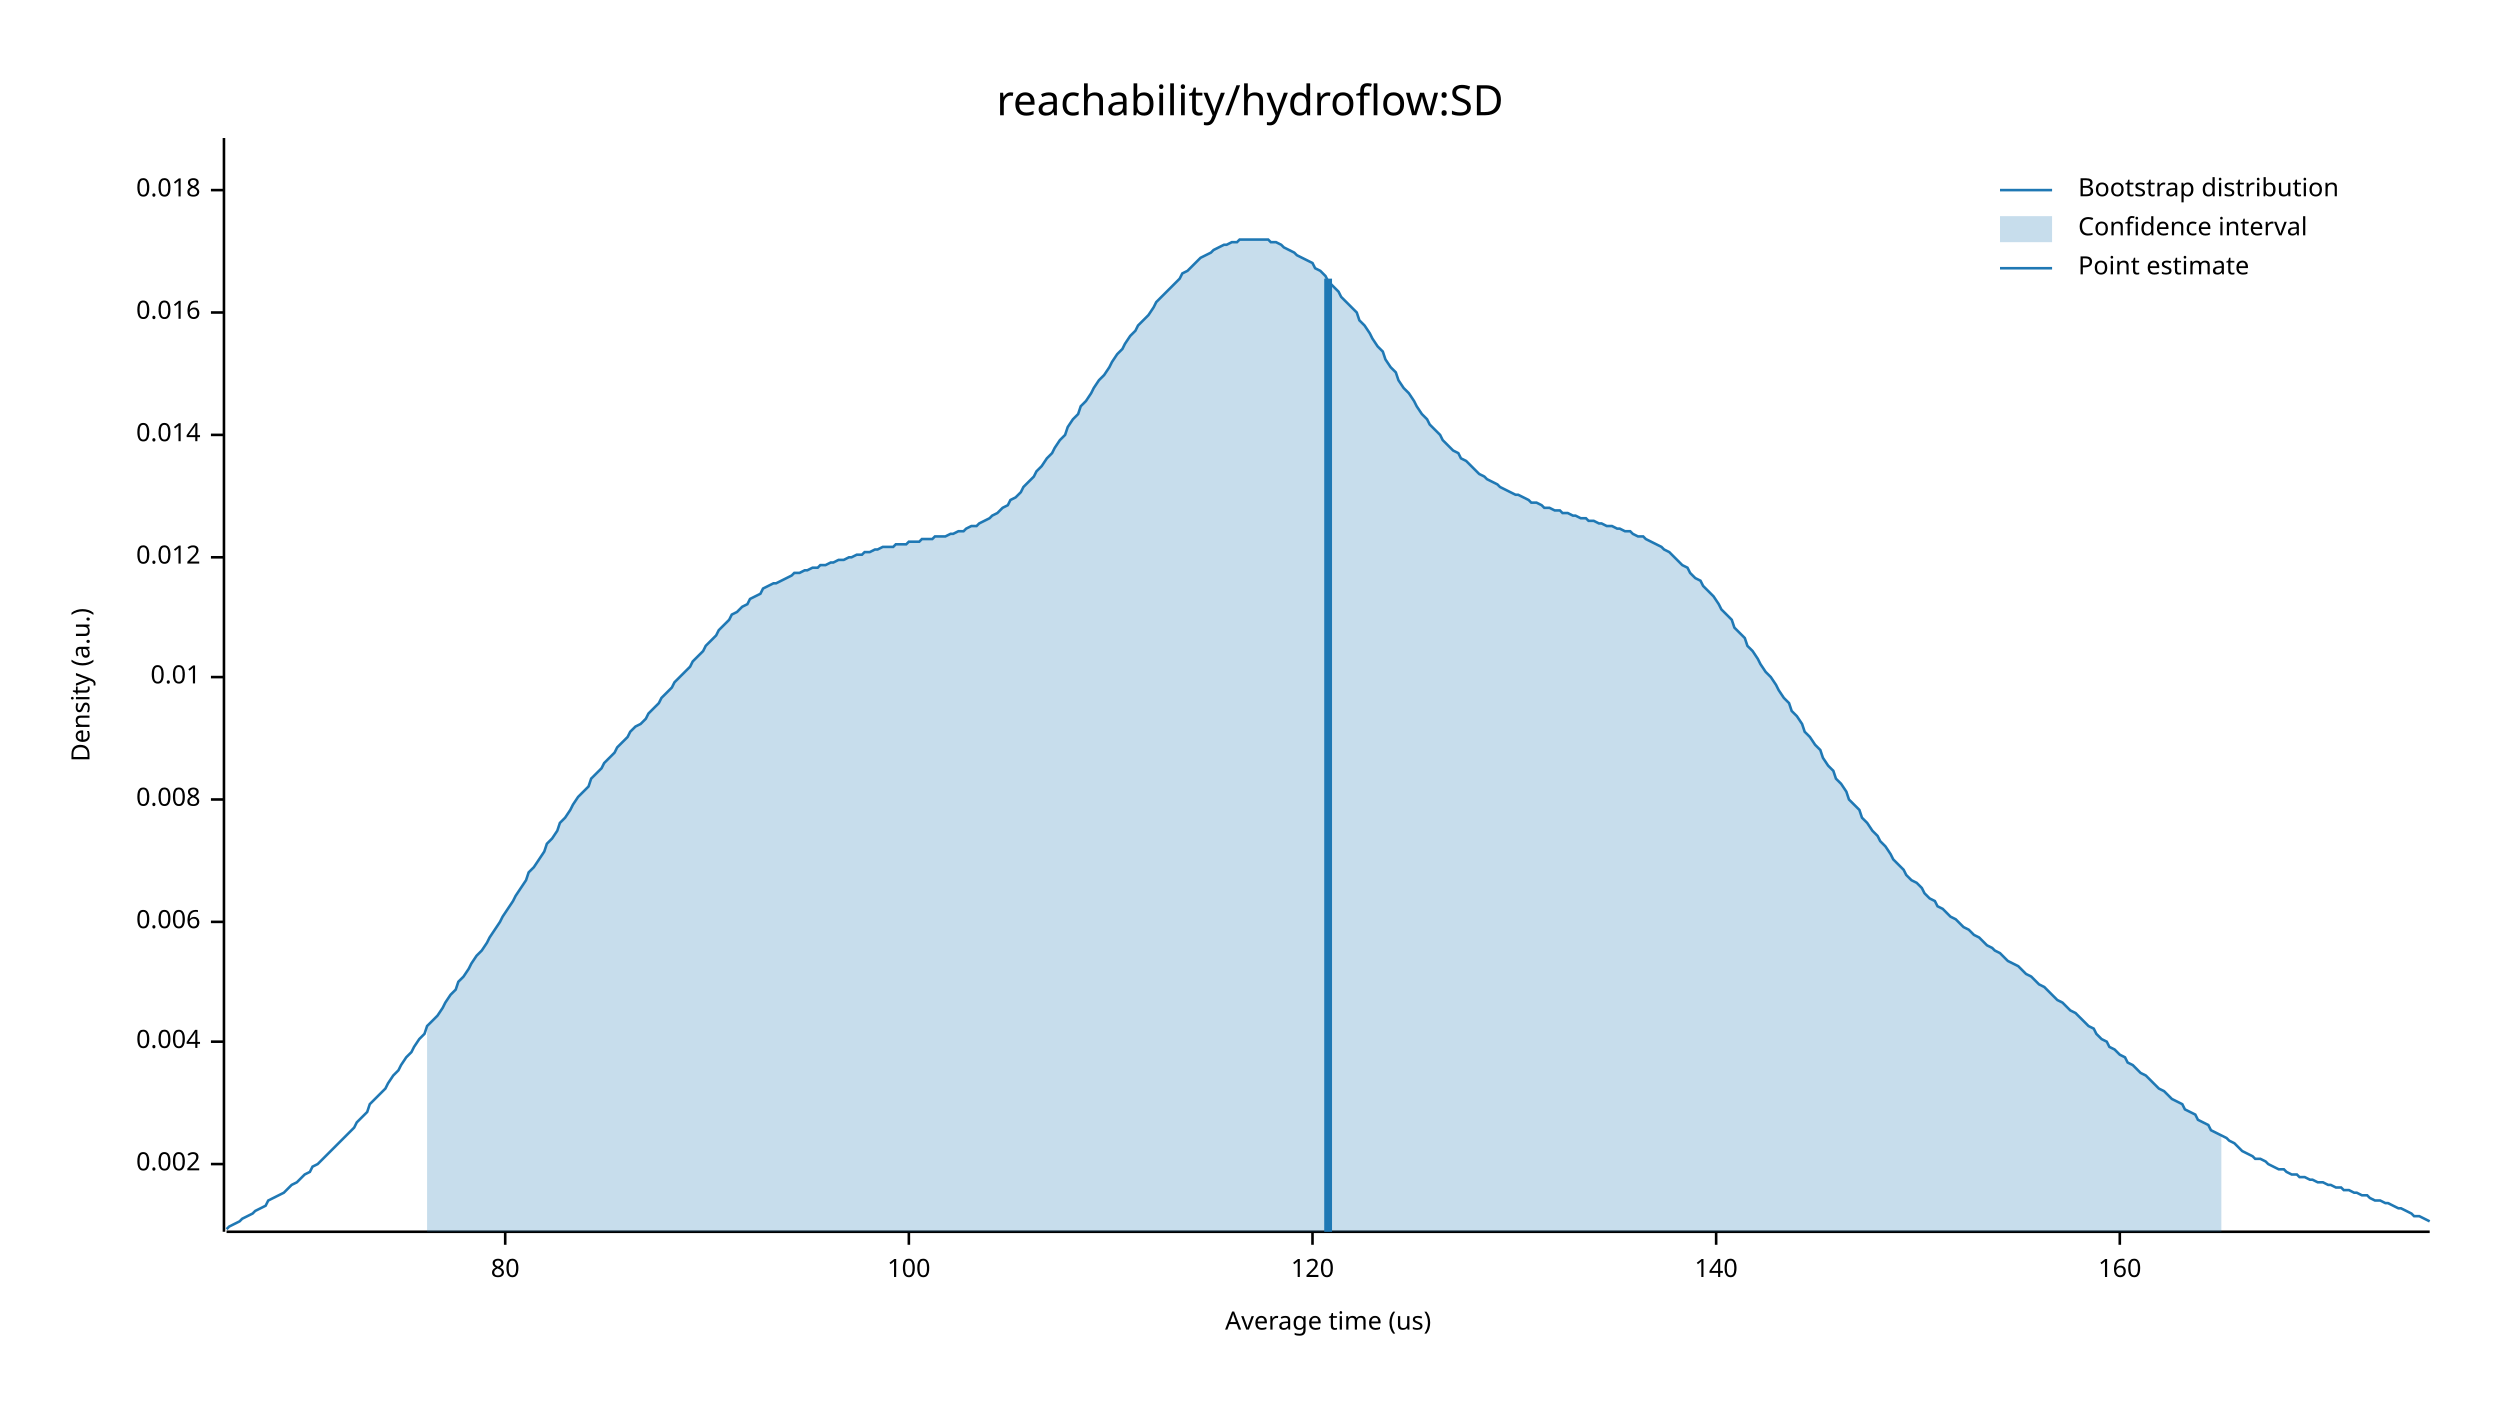
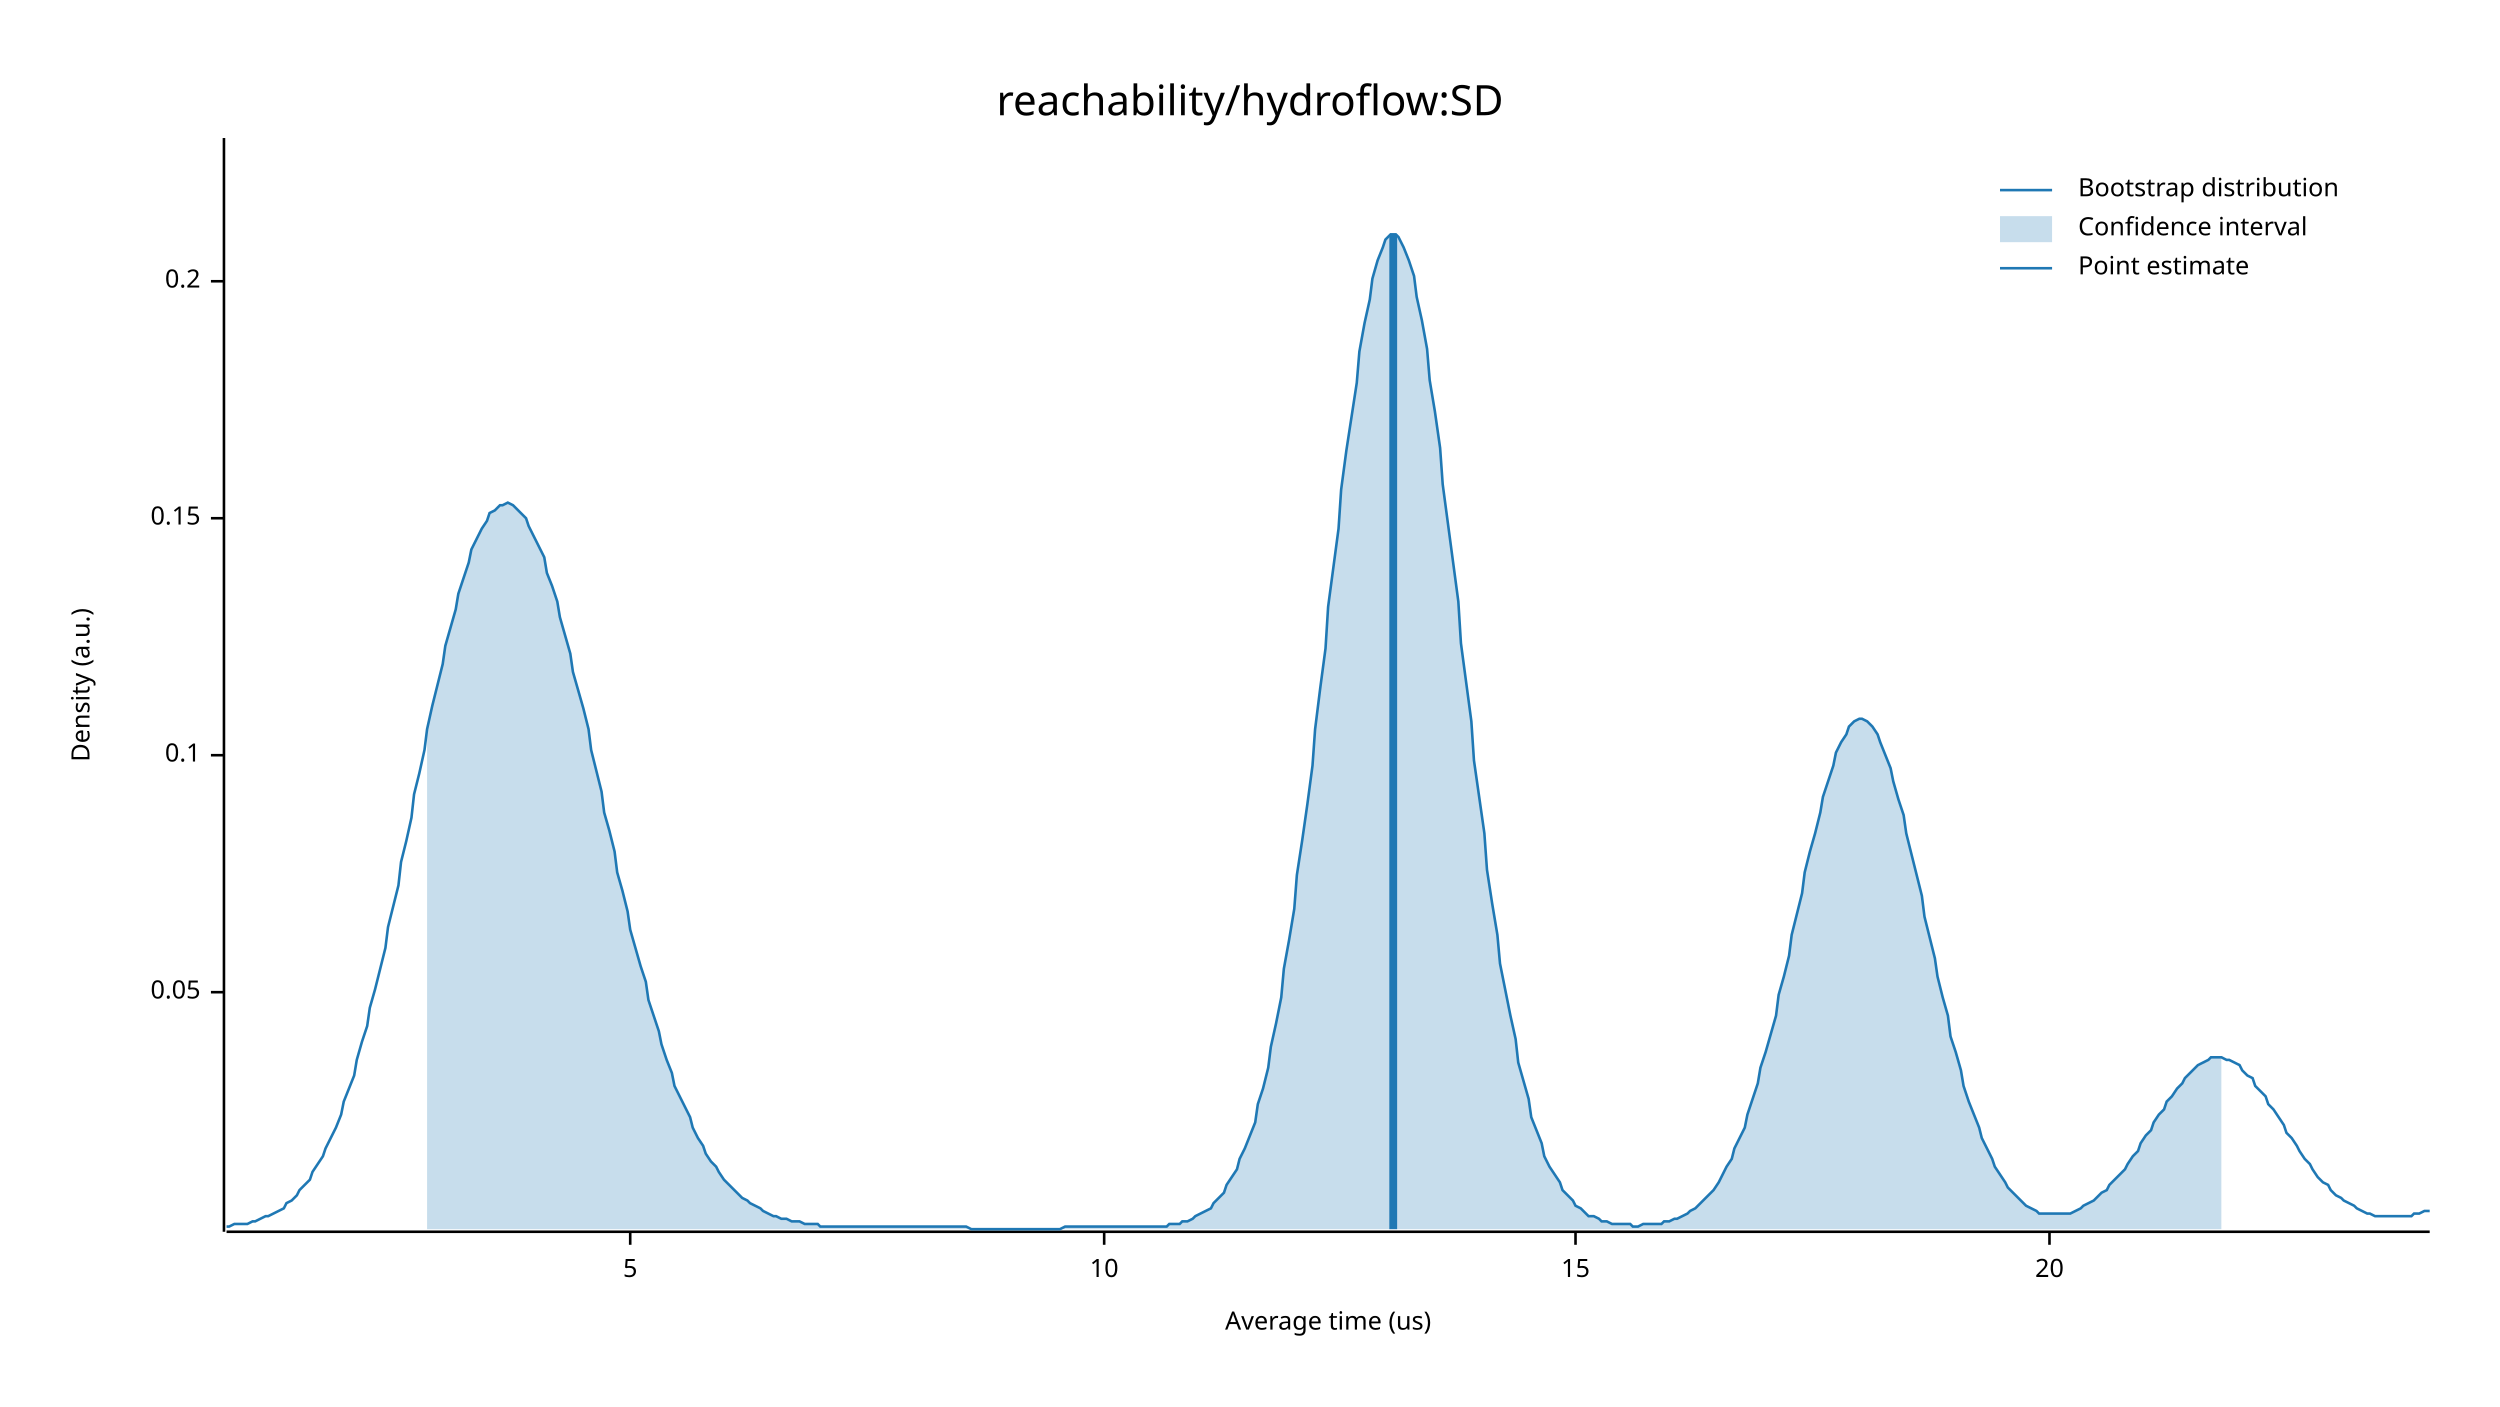
<svg xmlns="http://www.w3.org/2000/svg" width="960" height="540" viewBox="0 0 960 540">
  <text x="480" y="32" dy="0.76em" text-anchor="middle" font-family="sans-serif" font-size="16.129" opacity="1" fill="#000000">
reachability/hydroflow:SD
</text>
  <text x="27" y="263" dy="0.76em" text-anchor="middle" font-family="sans-serif" font-size="9.677" opacity="1" fill="#000000" transform="rotate(270, 27, 263)">
Density (a.u.)
</text>
  <text x="510" y="513" dy="-0.5ex" text-anchor="middle" font-family="sans-serif" font-size="9.677" opacity="1" fill="#000000">
Average time (us)
</text>
  <polyline fill="none" opacity="1" stroke="#000000" stroke-width="1" points="86,53 86,473 " />
-   <text x="77" y="447" dy="0.5ex" text-anchor="end" font-family="sans-serif" font-size="9.677" opacity="1" fill="#000000">
- 0.002
+   <text x="77" y="381" dy="0.5ex" text-anchor="end" font-family="sans-serif" font-size="9.677" opacity="1" fill="#000000">
+ 0.05
</text>
-   <polyline fill="none" opacity="1" stroke="#000000" stroke-width="1" points="81,447 86,447 " />
-   <text x="77" y="400" dy="0.5ex" text-anchor="end" font-family="sans-serif" font-size="9.677" opacity="1" fill="#000000">
- 0.004
+   <polyline fill="none" opacity="1" stroke="#000000" stroke-width="1" points="81,381 86,381 " />
+   <text x="77" y="290" dy="0.5ex" text-anchor="end" font-family="sans-serif" font-size="9.677" opacity="1" fill="#000000">
+ 0.1
</text>
-   <polyline fill="none" opacity="1" stroke="#000000" stroke-width="1" points="81,400 86,400 " />
-   <text x="77" y="354" dy="0.5ex" text-anchor="end" font-family="sans-serif" font-size="9.677" opacity="1" fill="#000000">
- 0.006
+   <polyline fill="none" opacity="1" stroke="#000000" stroke-width="1" points="81,290 86,290 " />
+   <text x="77" y="199" dy="0.5ex" text-anchor="end" font-family="sans-serif" font-size="9.677" opacity="1" fill="#000000">
+ 0.15
</text>
-   <polyline fill="none" opacity="1" stroke="#000000" stroke-width="1" points="81,354 86,354 " />
-   <text x="77" y="307" dy="0.5ex" text-anchor="end" font-family="sans-serif" font-size="9.677" opacity="1" fill="#000000">
- 0.008
+   <polyline fill="none" opacity="1" stroke="#000000" stroke-width="1" points="81,199 86,199 " />
+   <text x="77" y="108" dy="0.5ex" text-anchor="end" font-family="sans-serif" font-size="9.677" opacity="1" fill="#000000">
+ 0.2
</text>
-   <polyline fill="none" opacity="1" stroke="#000000" stroke-width="1" points="81,307 86,307 " />
-   <text x="77" y="260" dy="0.5ex" text-anchor="end" font-family="sans-serif" font-size="9.677" opacity="1" fill="#000000">
- 0.01
+   <polyline fill="none" opacity="1" stroke="#000000" stroke-width="1" points="81,108 86,108 " />
+   <polyline fill="none" opacity="1" stroke="#000000" stroke-width="1" points="87,473 933,473 " />
+   <text x="242" y="483" dy="0.76em" text-anchor="middle" font-family="sans-serif" font-size="9.677" opacity="1" fill="#000000">
+ 5
</text>
-   <polyline fill="none" opacity="1" stroke="#000000" stroke-width="1" points="81,260 86,260 " />
-   <text x="77" y="214" dy="0.5ex" text-anchor="end" font-family="sans-serif" font-size="9.677" opacity="1" fill="#000000">
- 0.012
+   <polyline fill="none" opacity="1" stroke="#000000" stroke-width="1" points="242,473 242,478 " />
+   <text x="424" y="483" dy="0.76em" text-anchor="middle" font-family="sans-serif" font-size="9.677" opacity="1" fill="#000000">
+ 10
</text>
-   <polyline fill="none" opacity="1" stroke="#000000" stroke-width="1" points="81,214 86,214 " />
-   <text x="77" y="167" dy="0.5ex" text-anchor="end" font-family="sans-serif" font-size="9.677" opacity="1" fill="#000000">
- 0.014
+   <polyline fill="none" opacity="1" stroke="#000000" stroke-width="1" points="424,473 424,478 " />
+   <text x="605" y="483" dy="0.76em" text-anchor="middle" font-family="sans-serif" font-size="9.677" opacity="1" fill="#000000">
+ 15
</text>
-   <polyline fill="none" opacity="1" stroke="#000000" stroke-width="1" points="81,167 86,167 " />
-   <text x="77" y="120" dy="0.5ex" text-anchor="end" font-family="sans-serif" font-size="9.677" opacity="1" fill="#000000">
- 0.016
+   <polyline fill="none" opacity="1" stroke="#000000" stroke-width="1" points="605,473 605,478 " />
+   <text x="787" y="483" dy="0.76em" text-anchor="middle" font-family="sans-serif" font-size="9.677" opacity="1" fill="#000000">
+ 20
</text>
-   <polyline fill="none" opacity="1" stroke="#000000" stroke-width="1" points="81,120 86,120 " />
-   <text x="77" y="73" dy="0.5ex" text-anchor="end" font-family="sans-serif" font-size="9.677" opacity="1" fill="#000000">
- 0.018
- </text>
-   <polyline fill="none" opacity="1" stroke="#000000" stroke-width="1" points="81,73 86,73 " />
-   <polyline fill="none" opacity="1" stroke="#000000" stroke-width="1" points="87,473 933,473 " />
-   <text x="194" y="483" dy="0.76em" text-anchor="middle" font-family="sans-serif" font-size="9.677" opacity="1" fill="#000000">
- 80
- </text>
-   <polyline fill="none" opacity="1" stroke="#000000" stroke-width="1" points="194,473 194,478 " />
-   <text x="349" y="483" dy="0.76em" text-anchor="middle" font-family="sans-serif" font-size="9.677" opacity="1" fill="#000000">
- 100
- </text>
-   <polyline fill="none" opacity="1" stroke="#000000" stroke-width="1" points="349,473 349,478 " />
-   <text x="504" y="483" dy="0.76em" text-anchor="middle" font-family="sans-serif" font-size="9.677" opacity="1" fill="#000000">
- 120
- </text>
-   <polyline fill="none" opacity="1" stroke="#000000" stroke-width="1" points="504,473 504,478 " />
-   <text x="659" y="483" dy="0.76em" text-anchor="middle" font-family="sans-serif" font-size="9.677" opacity="1" fill="#000000">
- 140
- </text>
-   <polyline fill="none" opacity="1" stroke="#000000" stroke-width="1" points="659,473 659,478 " />
-   <text x="814" y="483" dy="0.76em" text-anchor="middle" font-family="sans-serif" font-size="9.677" opacity="1" fill="#000000">
- 160
- </text>
-   <polyline fill="none" opacity="1" stroke="#000000" stroke-width="1" points="814,473 814,478 " />
-   <polyline fill="none" opacity="1" stroke="#1F78B4" stroke-width="1" points="87,472 88,471 90,470 92,469 93,468 95,467 97,466 98,465 100,464 102,463 103,461 105,460 107,459 109,458 110,457 112,455 114,454 115,453 117,451 119,450 120,448 122,447 124,445 125,444 127,442 129,440 131,438 132,437 134,435 136,433 137,431 139,429 141,427 142,424 144,422 146,420 148,418 149,416 151,413 153,411 154,409 156,406 158,404 159,402 161,399 163,397 164,394 166,392 168,390 170,387 171,385 173,382 175,380 176,377 178,375 180,372 181,370 183,367 185,365 187,362 188,360 190,357 192,354 193,352 195,349 197,346 198,344 200,341 202,338 203,335 205,333 207,330 209,327 210,324 212,322 214,319 215,316 217,314 219,311 220,309 222,306 224,304 226,302 227,299 229,297 231,295 232,293 234,291 236,289 237,287 239,285 241,283 242,281 244,279 246,278 248,276 249,274 251,272 253,270 254,268 256,266 258,264 259,262 261,260 263,258 265,256 266,254 268,252 270,250 271,248 273,246 275,244 276,242 278,240 280,238 281,236 283,235 285,233 287,232 288,230 290,229 292,228 293,226 295,225 297,224 298,224 300,223 302,222 304,221 305,220 307,220 309,219 310,219 312,218 314,218 315,217 317,217 319,216 320,216 322,215 324,215 326,214 327,214 329,213 331,213 332,212 334,212 336,211 337,211 339,210 341,210 343,210 344,209 346,209 348,209 349,208 351,208 353,208 354,207 356,207 358,207 359,206 361,206 363,206 365,205 366,205 368,204 370,204 371,203 373,202 375,202 376,201 378,200 380,199 381,198 383,197 385,195 387,194 388,192 390,191 392,189 393,187 395,185 397,183 398,181 400,179 402,176 404,174 405,172 407,169 409,167 410,164 412,161 414,159 415,156 417,154 419,151 420,149 422,146 424,144 426,141 427,139 429,136 431,134 432,132 434,129 436,127 437,125 439,123 441,121 443,118 444,116 446,114 448,112 449,111 451,109 453,107 454,105 456,104 458,102 459,101 461,99 463,98 465,97 466,96 468,95 470,94 471,94 473,93 475,93 476,92 478,92 480,92 482,92 483,92 485,92 487,92 488,93 490,93 492,94 493,95 495,96 497,97 498,98 500,99 502,100 504,101 505,103 507,104 509,106 510,108 512,110 514,112 515,114 517,116 519,118 521,120 522,123 524,125 526,128 527,130 529,133 531,135 532,138 534,141 536,143 537,146 539,149 541,151 543,154 544,156 546,159 548,161 549,163 551,165 553,167 554,169 556,171 558,173 560,174 561,176 563,177 565,179 566,180 568,182 570,183 571,184 573,185 575,186 576,187 578,188 580,189 582,190 583,190 585,191 587,192 588,193 590,193 592,194 593,195 595,195 597,196 599,196 600,197 602,197 604,198 605,198 607,199 609,199 610,200 612,200 614,201 615,201 617,202 619,202 621,203 622,203 624,204 626,204 627,205 629,206 631,206 632,207 634,208 636,209 638,210 639,211 641,212 643,214 644,215 646,217 648,218 649,220 651,222 653,223 654,225 656,227 658,229 660,232 661,234 663,236 665,238 666,241 668,243 670,245 671,248 673,250 675,253 676,255 678,258 680,260 682,263 683,265 685,268 687,270 688,273 690,275 692,278 693,281 695,283 697,286 699,288 700,291 702,294 704,296 705,299 707,301 709,304 710,307 712,309 714,311 715,314 717,316 719,319 721,321 722,323 724,325 726,328 727,330 729,332 731,334 732,336 734,338 736,339 738,341 739,343 741,345 743,346 744,348 746,349 748,351 749,352 751,353 753,355 754,356 756,357 758,359 760,360 761,361 763,363 765,364 766,365 768,366 770,368 771,369 773,370 775,371 777,373 778,374 780,375 782,377 783,378 785,379 787,381 788,382 790,384 792,385 793,386 795,388 797,389 799,391 800,392 802,394 804,395 805,397 807,399 809,400 810,402 812,403 814,405 816,406 817,408 819,409 821,411 822,412 824,413 826,415 827,416 829,418 831,419 832,420 834,422 836,423 838,424 839,426 841,427 843,428 844,430 846,431 848,432 849,434 851,435 853,436 855,437 856,438 858,439 860,441 861,442 863,443 865,444 866,445 868,445 870,446 871,447 873,448 875,449 877,449 878,450 880,451 882,451 883,452 885,452 887,453 888,453 890,454 892,454 894,455 895,455 897,456 899,456 900,457 902,457 904,458 905,458 907,459 909,459 910,460 912,461 914,461 916,462 917,462 919,463 921,464 922,464 924,465 926,466 927,467 929,467 931,468 933,469 " />
-   <polygon opacity="0.25" fill="#1F78B4" points="164,394 166,392 168,390 170,387 171,385 173,382 175,380 176,377 178,375 180,372 181,370 183,367 185,365 187,362 188,360 190,357 192,354 193,352 195,349 197,346 198,344 200,341 202,338 203,335 205,333 207,330 209,327 210,324 212,322 214,319 215,316 217,314 219,311 220,309 222,306 224,304 226,302 227,299 229,297 231,295 232,293 234,291 236,289 237,287 239,285 241,283 242,281 244,279 246,278 248,276 249,274 251,272 253,270 254,268 256,266 258,264 259,262 261,260 263,258 265,256 266,254 268,252 270,250 271,248 273,246 275,244 276,242 278,240 280,238 281,236 283,235 285,233 287,232 288,230 290,229 292,228 293,226 295,225 297,224 298,224 300,223 302,222 304,221 305,220 307,220 309,219 310,219 312,218 314,218 315,217 317,217 319,216 320,216 322,215 324,215 326,214 327,214 329,213 331,213 332,212 334,212 336,211 337,211 339,210 341,210 343,210 344,209 346,209 348,209 349,208 351,208 353,208 354,207 356,207 358,207 359,206 361,206 363,206 365,205 366,205 368,204 370,204 371,203 373,202 375,202 376,201 378,200 380,199 381,198 383,197 385,195 387,194 388,192 390,191 392,189 393,187 395,185 397,183 398,181 400,179 402,176 404,174 405,172 407,169 409,167 410,164 412,161 414,159 415,156 417,154 419,151 420,149 422,146 424,144 426,141 427,139 429,136 431,134 432,132 434,129 436,127 437,125 439,123 441,121 443,118 444,116 446,114 448,112 449,111 451,109 453,107 454,105 456,104 458,102 459,101 461,99 463,98 465,97 466,96 468,95 470,94 471,94 473,93 475,93 476,92 478,92 480,92 482,92 483,92 485,92 487,92 488,93 490,93 492,94 493,95 495,96 497,97 498,98 500,99 502,100 504,101 505,103 507,104 509,106 510,108 512,110 514,112 515,114 517,116 519,118 521,120 522,123 524,125 526,128 527,130 529,133 531,135 532,138 534,141 536,143 537,146 539,149 541,151 543,154 544,156 546,159 548,161 549,163 551,165 553,167 554,169 556,171 558,173 560,174 561,176 563,177 565,179 566,180 568,182 570,183 571,184 573,185 575,186 576,187 578,188 580,189 582,190 583,190 585,191 587,192 588,193 590,193 592,194 593,195 595,195 597,196 599,196 600,197 602,197 604,198 605,198 607,199 609,199 610,200 612,200 614,201 615,201 617,202 619,202 621,203 622,203 624,204 626,204 627,205 629,206 631,206 632,207 634,208 636,209 638,210 639,211 641,212 643,214 644,215 646,217 648,218 649,220 651,222 653,223 654,225 656,227 658,229 660,232 661,234 663,236 665,238 666,241 668,243 670,245 671,248 673,250 675,253 676,255 678,258 680,260 682,263 683,265 685,268 687,270 688,273 690,275 692,278 693,281 695,283 697,286 699,288 700,291 702,294 704,296 705,299 707,301 709,304 710,307 712,309 714,311 715,314 717,316 719,319 721,321 722,323 724,325 726,328 727,330 729,332 731,334 732,336 734,338 736,339 738,341 739,343 741,345 743,346 744,348 746,349 748,351 749,352 751,353 753,355 754,356 756,357 758,359 760,360 761,361 763,363 765,364 766,365 768,366 770,368 771,369 773,370 775,371 777,373 778,374 780,375 782,377 783,378 785,379 787,381 788,382 790,384 792,385 793,386 795,388 797,389 799,391 800,392 802,394 804,395 805,397 807,399 809,400 810,402 812,403 814,405 816,406 817,408 819,409 821,411 822,412 824,413 826,415 827,416 829,418 831,419 832,420 834,422 836,423 838,424 839,426 841,427 843,428 844,430 846,431 848,432 849,434 851,435 853,436 853,473 164,473 " />
-   <polyline fill="none" opacity="1" stroke="#1F78B4" stroke-width="3" points="510,473 510,107 " />
+   <polyline fill="none" opacity="1" stroke="#000000" stroke-width="1" points="787,473 787,478 " />
+   <polyline fill="none" opacity="1" stroke="#1F78B4" stroke-width="1" points="87,471 88,471 90,470 92,470 93,470 95,470 97,469 98,469 100,468 102,467 103,467 105,466 107,465 109,464 110,462 112,461 114,459 115,457 117,455 119,453 120,450 122,447 124,444 125,441 127,437 129,433 131,428 132,423 134,418 136,413 137,407 139,400 141,394 142,387 144,380 146,372 148,364 149,356 151,348 153,340 154,331 156,323 158,314 159,305 161,297 163,288 164,280 166,271 168,263 170,255 171,248 173,241 175,234 176,228 178,222 180,216 181,211 183,207 185,203 187,200 188,197 190,196 192,194 193,194 195,193 197,194 198,195 200,197 202,199 203,202 205,206 207,210 209,214 210,220 212,225 214,231 215,237 217,244 219,251 220,258 222,265 224,272 226,280 227,288 229,296 231,304 232,312 234,319 236,327 237,335 239,342 241,350 242,357 244,364 246,371 248,377 249,384 251,390 253,396 254,401 256,407 258,412 259,417 261,421 263,425 265,429 266,433 268,437 270,440 271,443 273,446 275,448 276,450 278,453 280,455 281,456 283,458 285,460 287,461 288,462 290,463 292,464 293,465 295,466 297,467 298,467 300,468 302,468 304,469 305,469 307,469 309,470 310,470 312,470 314,470 315,471 317,471 319,471 320,471 322,471 324,471 326,471 327,471 329,471 331,471 332,471 334,471 336,471 337,471 339,471 341,471 343,471 344,471 346,471 348,471 349,471 351,471 353,471 354,471 356,471 358,471 359,471 361,471 363,471 365,471 366,471 368,471 370,471 371,471 373,472 375,472 376,472 378,472 380,472 381,472 383,472 385,472 387,472 388,472 390,472 392,472 393,472 395,472 397,472 398,472 400,472 402,472 404,472 405,472 407,472 409,471 410,471 412,471 414,471 415,471 417,471 419,471 420,471 422,471 424,471 426,471 427,471 429,471 431,471 432,471 434,471 436,471 437,471 439,471 441,471 443,471 444,471 446,471 448,471 449,470 451,470 453,470 454,469 456,469 458,468 459,467 461,466 463,465 465,464 466,462 468,460 470,458 471,455 473,452 475,449 476,445 478,441 480,436 482,431 483,424 485,418 487,410 488,402 490,393 492,383 493,372 495,361 497,349 498,336 500,323 502,309 504,294 505,280 507,264 509,249 510,233 512,218 514,203 515,188 517,173 519,160 521,147 522,135 524,124 526,115 527,107 529,100 531,95 532,92 534,90 536,90 537,91 539,95 541,100 543,106 544,114 546,123 548,134 549,146 551,158 553,172 554,186 556,201 558,216 560,231 561,247 563,262 565,277 566,292 568,306 570,320 571,334 573,347 575,359 576,370 578,380 580,390 582,399 583,408 585,415 587,422 588,429 590,434 592,439 593,444 595,448 597,451 599,454 600,457 602,459 604,461 605,463 607,464 609,466 610,467 612,467 614,468 615,469 617,469 619,470 621,470 622,470 624,470 626,470 627,471 629,471 631,470 632,470 634,470 636,470 638,470 639,469 641,469 643,468 644,468 646,467 648,466 649,465 651,464 653,462 654,461 656,459 658,457 660,454 661,452 663,448 665,445 666,441 668,437 670,433 671,428 673,422 675,416 676,410 678,404 680,397 682,390 683,382 685,375 687,367 688,359 690,351 692,343 693,335 695,327 697,320 699,312 700,306 702,300 704,294 705,289 707,285 709,282 710,279 712,277 714,276 715,276 717,277 719,279 721,282 722,285 724,290 726,295 727,300 729,307 731,313 732,320 734,328 736,336 738,344 739,352 741,360 743,368 744,375 746,383 748,390 749,398 751,404 753,411 754,417 756,423 758,428 760,433 761,437 763,441 765,445 766,448 768,451 770,454 771,456 773,458 775,460 777,462 778,463 780,464 782,465 783,466 785,466 787,466 788,466 790,466 792,466 793,466 795,466 797,465 799,464 800,463 802,462 804,461 805,460 807,458 809,457 810,455 812,453 814,451 816,449 817,447 819,444 821,442 822,439 824,436 826,434 827,431 829,428 831,426 832,423 834,421 836,418 838,416 839,414 841,412 843,410 844,409 846,408 848,407 849,406 851,406 853,406 855,407 856,407 858,408 860,409 861,411 863,413 865,414 866,417 868,419 870,421 871,424 873,426 875,429 877,432 878,435 880,437 882,440 883,442 885,445 887,447 888,449 890,452 892,454 894,455 895,457 897,459 899,460 900,461 902,462 904,463 905,464 907,465 909,466 910,466 912,467 914,467 916,467 917,467 919,467 921,467 922,467 924,467 926,467 927,466 929,466 931,465 933,465 " />
+   <polygon opacity="0.25" fill="#1F78B4" points="164,280 166,271 168,263 170,255 171,248 173,241 175,234 176,228 178,222 180,216 181,211 183,207 185,203 187,200 188,197 190,196 192,194 193,194 195,193 197,194 198,195 200,197 202,199 203,202 205,206 207,210 209,214 210,220 212,225 214,231 215,237 217,244 219,251 220,258 222,265 224,272 226,280 227,288 229,296 231,304 232,312 234,319 236,327 237,335 239,342 241,350 242,357 244,364 246,371 248,377 249,384 251,390 253,396 254,401 256,407 258,412 259,417 261,421 263,425 265,429 266,433 268,437 270,440 271,443 273,446 275,448 276,450 278,453 280,455 281,456 283,458 285,460 287,461 288,462 290,463 292,464 293,465 295,466 297,467 298,467 300,468 302,468 304,469 305,469 307,469 309,470 310,470 312,470 314,470 315,471 317,471 319,471 320,471 322,471 324,471 326,471 327,471 329,471 331,471 332,471 334,471 336,471 337,471 339,471 341,471 343,471 344,471 346,471 348,471 349,471 351,471 353,471 354,471 356,471 358,471 359,471 361,471 363,471 365,471 366,471 368,471 370,471 371,471 373,472 375,472 376,472 378,472 380,472 381,472 383,472 385,472 387,472 388,472 390,472 392,472 393,472 395,472 397,472 398,472 400,472 402,472 404,472 405,472 407,472 409,471 410,471 412,471 414,471 415,471 417,471 419,471 420,471 422,471 424,471 426,471 427,471 429,471 431,471 432,471 434,471 436,471 437,471 439,471 441,471 443,471 444,471 446,471 448,471 449,470 451,470 453,470 454,469 456,469 458,468 459,467 461,466 463,465 465,464 466,462 468,460 470,458 471,455 473,452 475,449 476,445 478,441 480,436 482,431 483,424 485,418 487,410 488,402 490,393 492,383 493,372 495,361 497,349 498,336 500,323 502,309 504,294 505,280 507,264 509,249 510,233 512,218 514,203 515,188 517,173 519,160 521,147 522,135 524,124 526,115 527,107 529,100 531,95 532,92 534,90 536,90 537,91 539,95 541,100 543,106 544,114 546,123 548,134 549,146 551,158 553,172 554,186 556,201 558,216 560,231 561,247 563,262 565,277 566,292 568,306 570,320 571,334 573,347 575,359 576,370 578,380 580,390 582,399 583,408 585,415 587,422 588,429 590,434 592,439 593,444 595,448 597,451 599,454 600,457 602,459 604,461 605,463 607,464 609,466 610,467 612,467 614,468 615,469 617,469 619,470 621,470 622,470 624,470 626,470 627,471 629,471 631,470 632,470 634,470 636,470 638,470 639,469 641,469 643,468 644,468 646,467 648,466 649,465 651,464 653,462 654,461 656,459 658,457 660,454 661,452 663,448 665,445 666,441 668,437 670,433 671,428 673,422 675,416 676,410 678,404 680,397 682,390 683,382 685,375 687,367 688,359 690,351 692,343 693,335 695,327 697,320 699,312 700,306 702,300 704,294 705,289 707,285 709,282 710,279 712,277 714,276 715,276 717,277 719,279 721,282 722,285 724,290 726,295 727,300 729,307 731,313 732,320 734,328 736,336 738,344 739,352 741,360 743,368 744,375 746,383 748,390 749,398 751,404 753,411 754,417 756,423 758,428 760,433 761,437 763,441 765,445 766,448 768,451 770,454 771,456 773,458 775,460 777,462 778,463 780,464 782,465 783,466 785,466 787,466 788,466 790,466 792,466 793,466 795,466 797,465 799,464 800,463 802,462 804,461 805,460 807,458 809,457 810,455 812,453 814,451 816,449 817,447 819,444 821,442 822,439 824,436 826,434 827,431 829,428 831,426 832,423 834,421 836,418 838,416 839,414 841,412 843,410 844,409 846,408 848,407 849,406 851,406 853,406 853,472 164,472 " />
+   <polyline fill="none" opacity="1" stroke="#1F78B4" stroke-width="3" points="535,472 535,90 " />
  <text x="798" y="68" dy="0.76em" text-anchor="start" font-family="sans-serif" font-size="9.677" opacity="1" fill="#000000">
Bootstrap distribution
</text>
  <text x="798" y="83" dy="0.76em" text-anchor="start" font-family="sans-serif" font-size="9.677" opacity="1" fill="#000000">
Confidence interval
</text>
  <text x="798" y="98" dy="0.76em" text-anchor="start" font-family="sans-serif" font-size="9.677" opacity="1" fill="#000000">
Point estimate
</text>
  <polyline fill="none" opacity="1" stroke="#1F78B4" stroke-width="1" points="768,73 788,73 " />
  <rect x="768" y="83" width="20" height="10" opacity="0.25" fill="#1F78B4" stroke="none" />
  <polyline fill="none" opacity="1" stroke="#1F78B4" stroke-width="1" points="768,103 788,103 " />
</svg>
